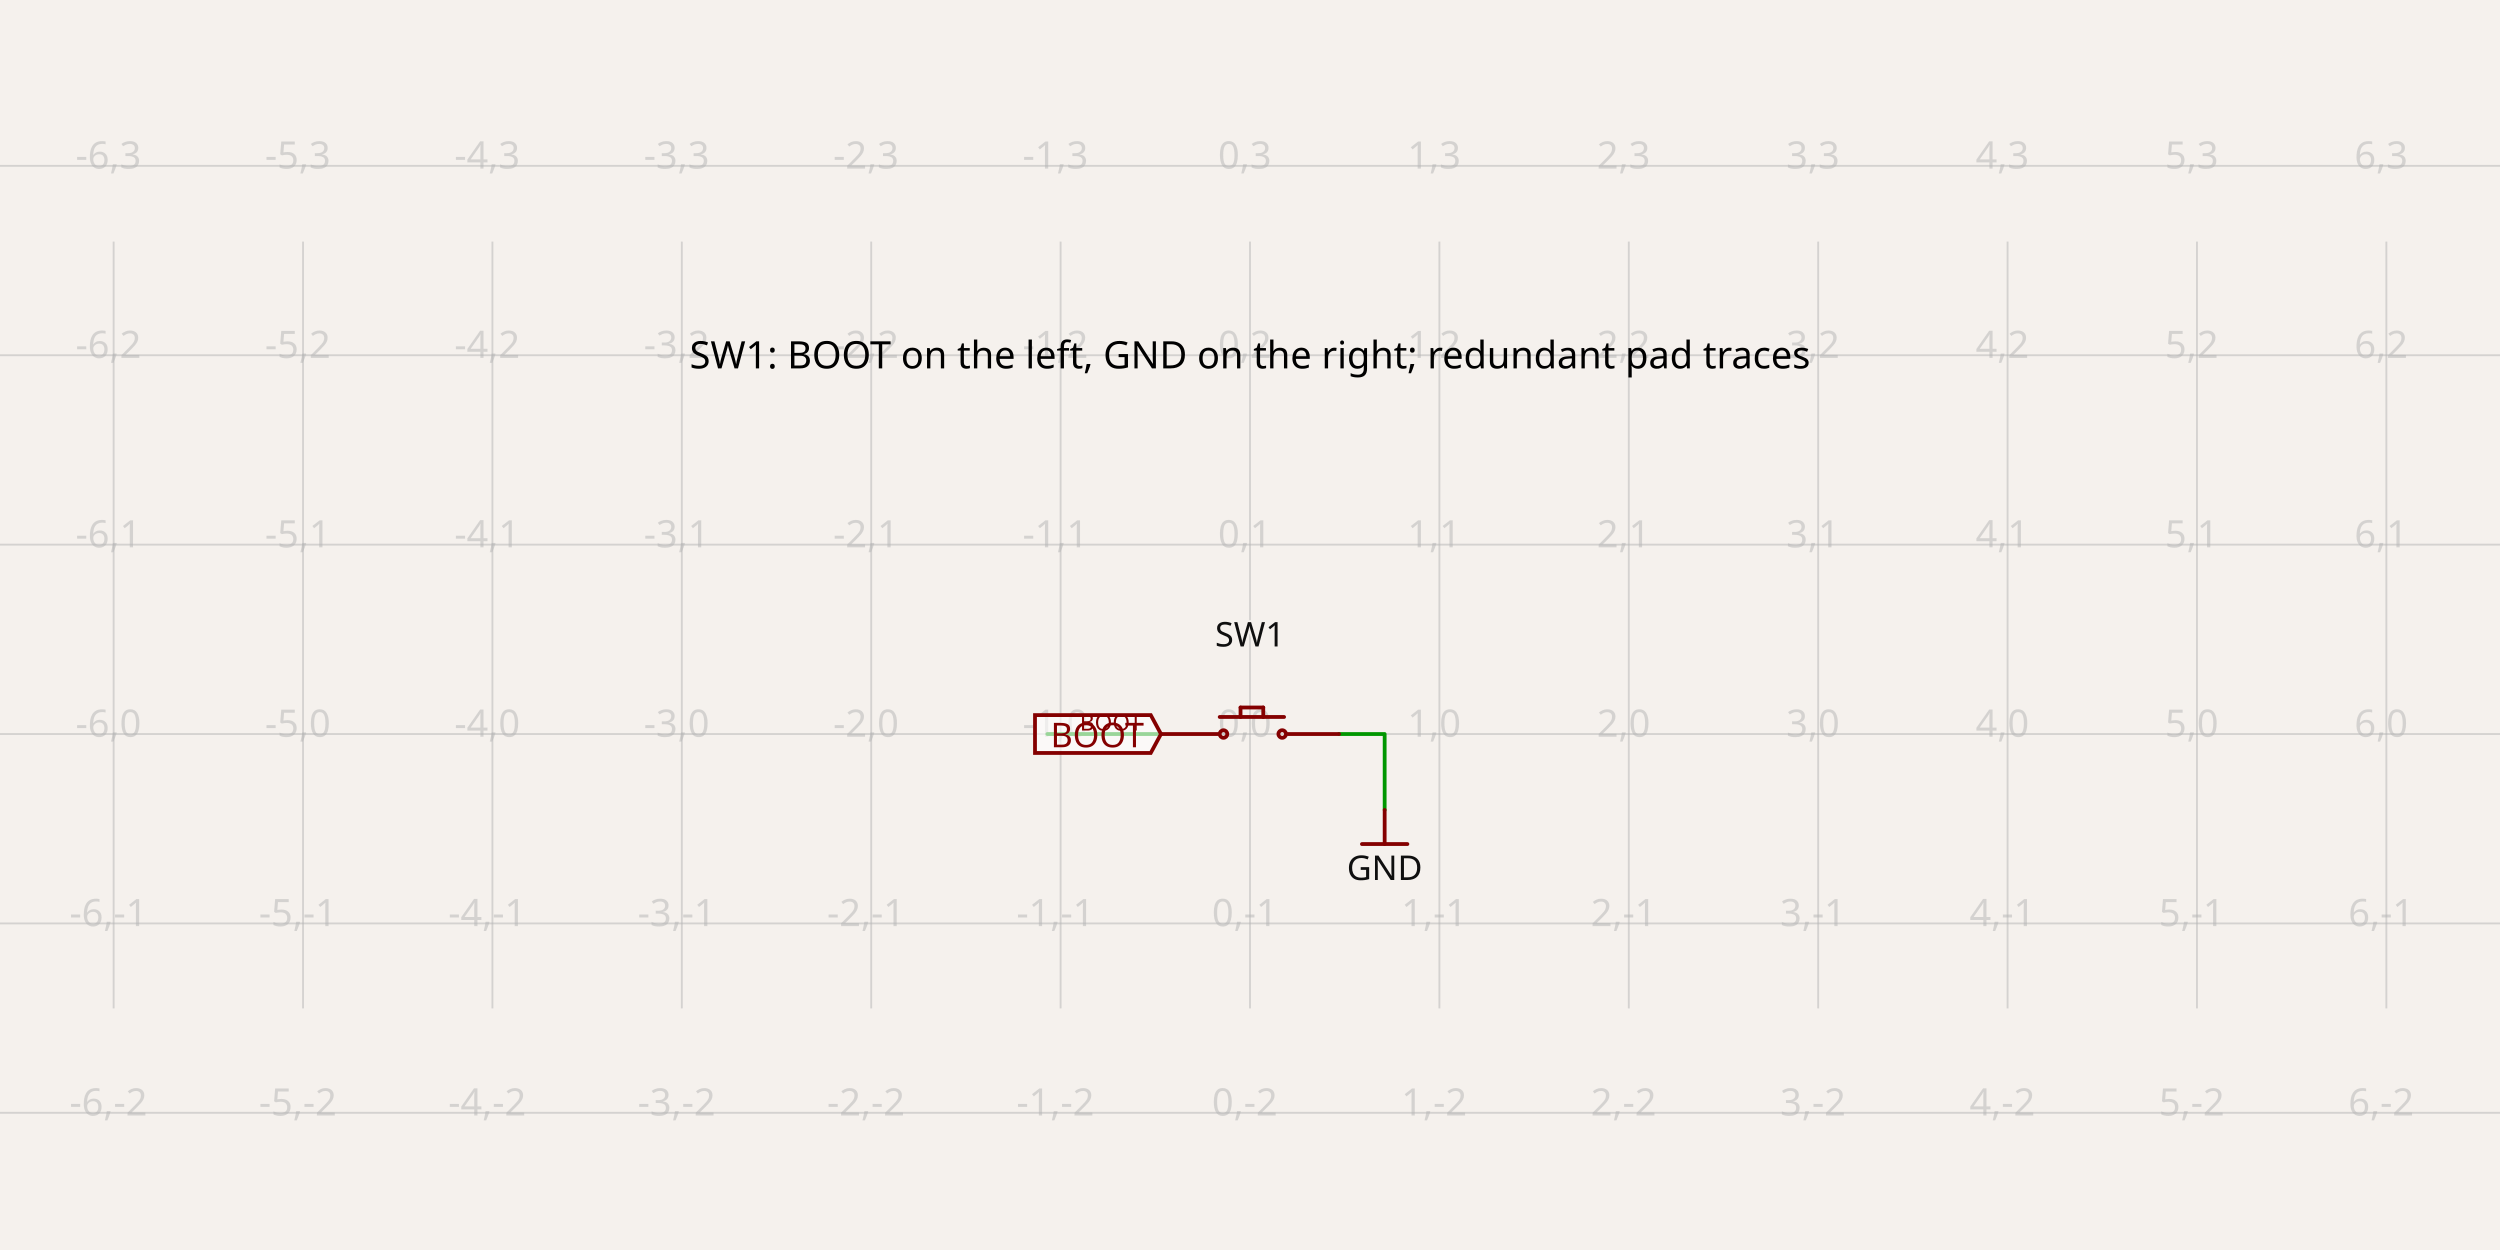
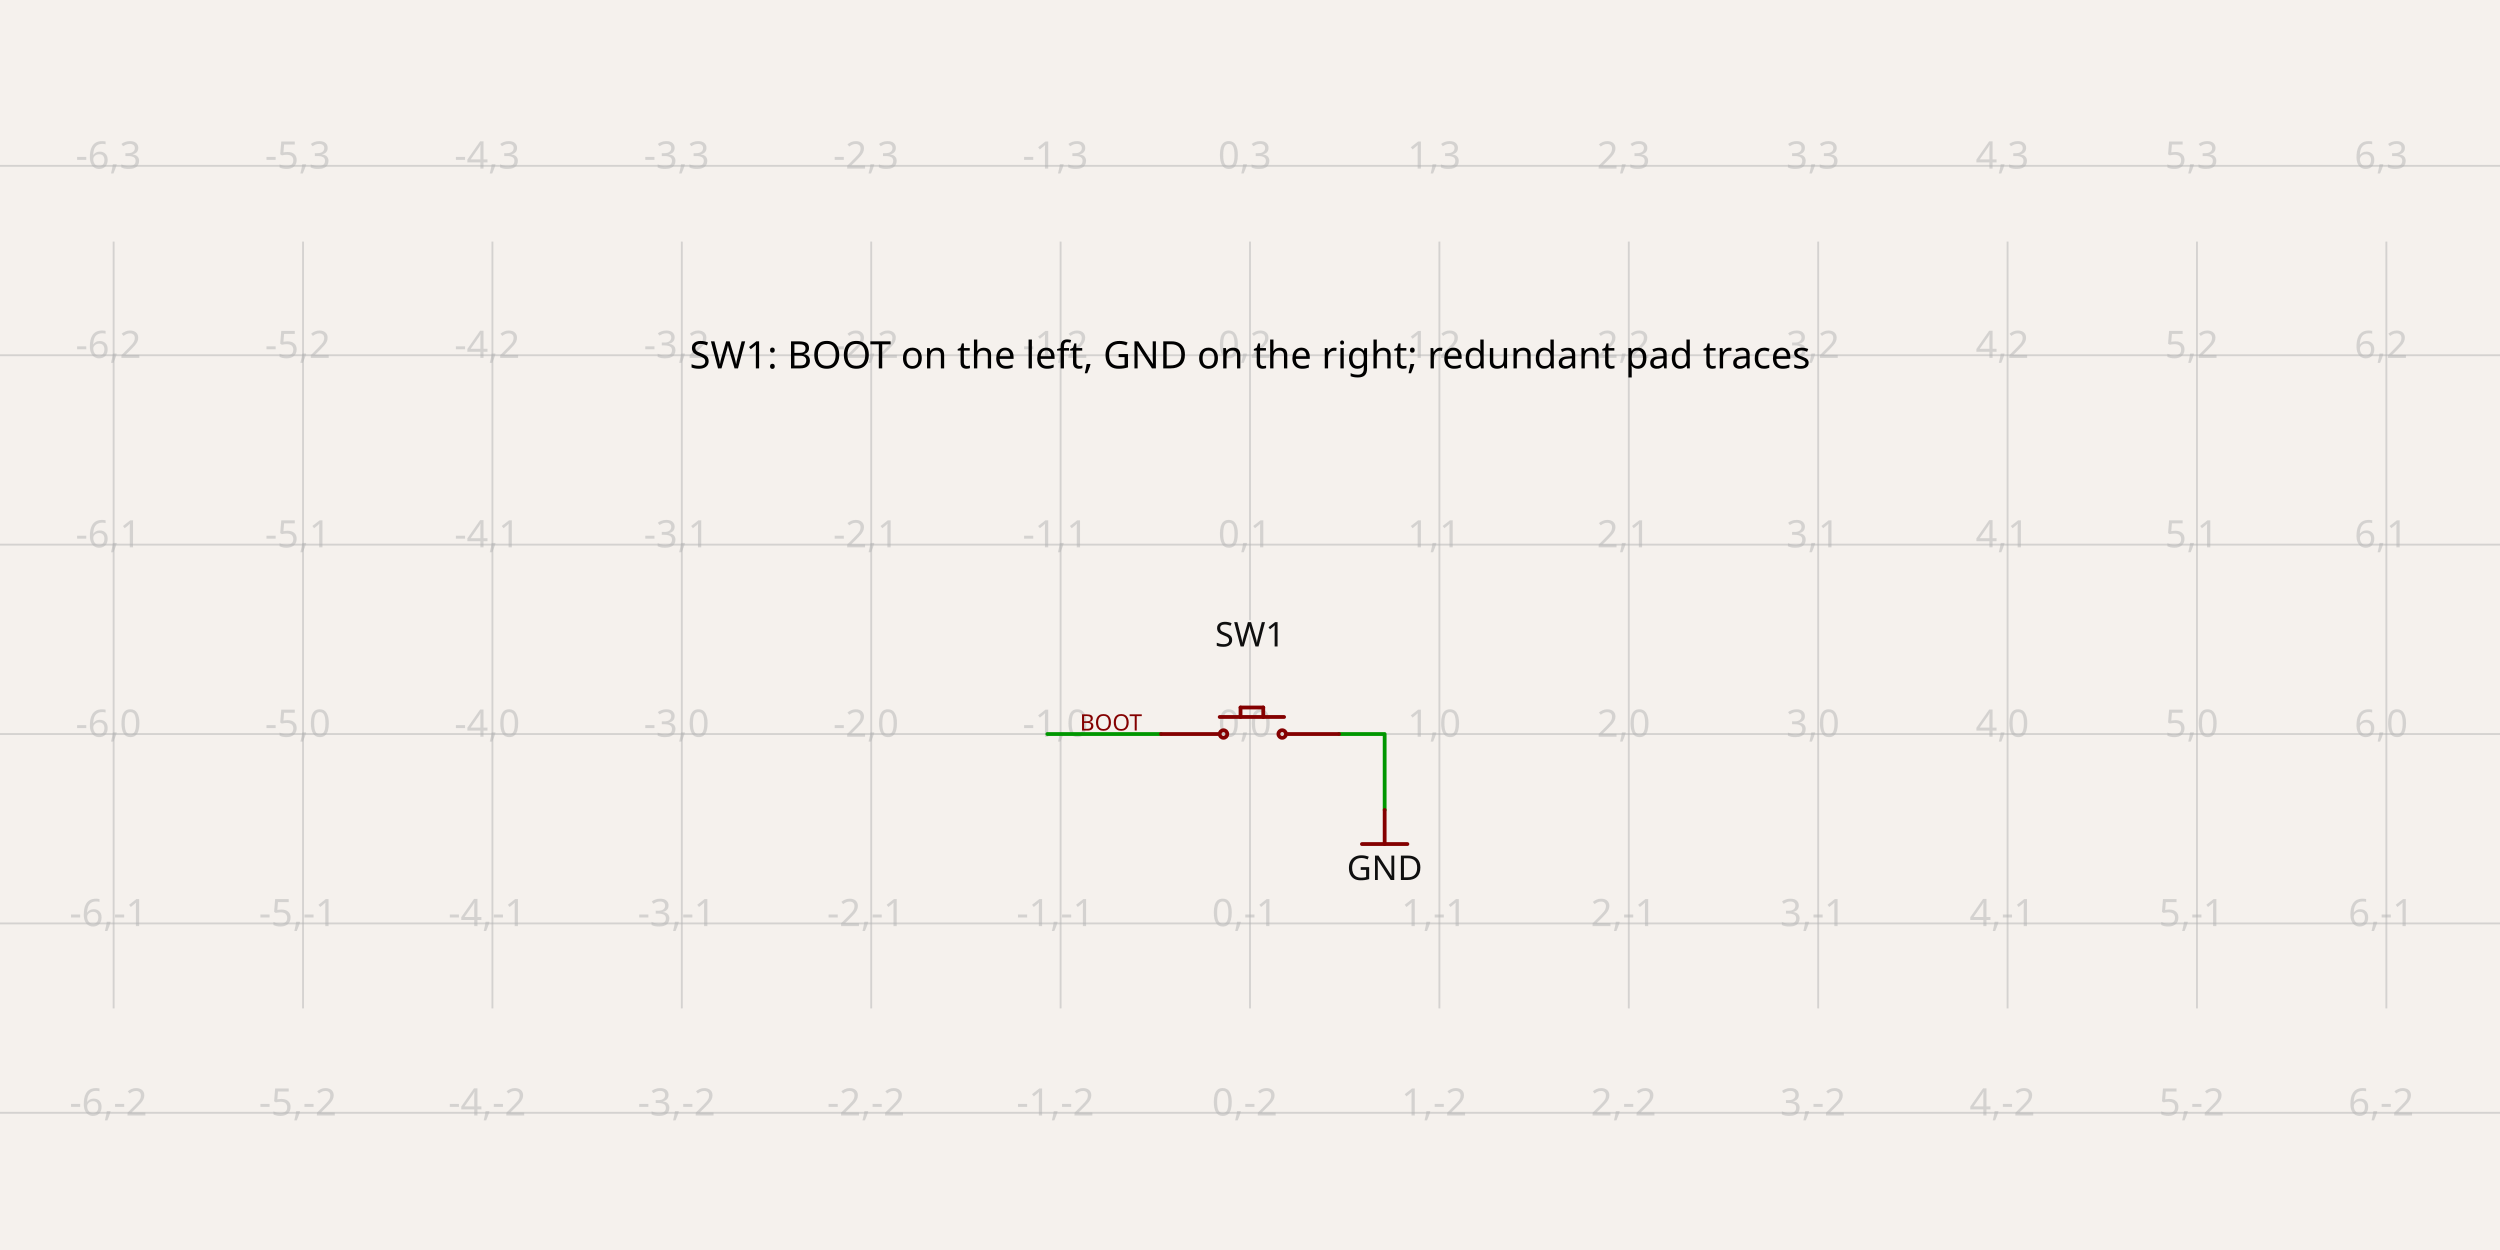
<svg xmlns="http://www.w3.org/2000/svg" class="tscircuit-schematic" width="1200" height="600" style="background-color: rgb(245, 241, 237)" data-real-to-screen-transform="matrix(90.9090909091,0,0,-90.9090909091,600,352.3303030303)" data-software-used-string="@tscircuit/core@0.0.1869">
  <style>
              .boundary { fill: rgb(245, 241, 237); }
              .schematic-boundary { fill: none; stroke: #fff; }
              .component { fill: none; stroke: rgb(132, 0, 0); }
              .chip { fill: rgb(255, 255, 194); stroke: rgb(132, 0, 0); }
              .component-pin { fill: none; stroke: rgb(132, 0, 0); }
              .text { font-family: sans-serif; fill: rgb(0, 150, 0); }
              .pin-number { fill: rgb(169, 0, 0); }
              .port-label { fill: rgb(0, 100, 100); }
              .component-name { fill: rgb(0, 100, 100); }
              
            </style>
  <rect class="boundary" x="0" y="0" width="1200" height="600" />
  <g class="grid sch-grid">
    <line x1="-36.364" y1="484.033" x2="-36.364" y2="115.967" stroke="rgb(181, 181, 181)" stroke-width="0.909" stroke-opacity="0.5" />
    <line x1="54.545" y1="484.033" x2="54.545" y2="115.967" stroke="rgb(181, 181, 181)" stroke-width="0.909" stroke-opacity="0.5" />
    <line x1="145.455" y1="484.033" x2="145.455" y2="115.967" stroke="rgb(181, 181, 181)" stroke-width="0.909" stroke-opacity="0.5" />
    <line x1="236.364" y1="484.033" x2="236.364" y2="115.967" stroke="rgb(181, 181, 181)" stroke-width="0.909" stroke-opacity="0.5" />
    <line x1="327.273" y1="484.033" x2="327.273" y2="115.967" stroke="rgb(181, 181, 181)" stroke-width="0.909" stroke-opacity="0.5" />
    <line x1="418.182" y1="484.033" x2="418.182" y2="115.967" stroke="rgb(181, 181, 181)" stroke-width="0.909" stroke-opacity="0.5" />
    <line x1="509.091" y1="484.033" x2="509.091" y2="115.967" stroke="rgb(181, 181, 181)" stroke-width="0.909" stroke-opacity="0.5" />
    <line x1="600" y1="484.033" x2="600" y2="115.967" stroke="rgb(181, 181, 181)" stroke-width="0.909" stroke-opacity="0.5" />
    <line x1="690.909" y1="484.033" x2="690.909" y2="115.967" stroke="rgb(181, 181, 181)" stroke-width="0.909" stroke-opacity="0.5" />
    <line x1="781.818" y1="484.033" x2="781.818" y2="115.967" stroke="rgb(181, 181, 181)" stroke-width="0.909" stroke-opacity="0.5" />
    <line x1="872.727" y1="484.033" x2="872.727" y2="115.967" stroke="rgb(181, 181, 181)" stroke-width="0.909" stroke-opacity="0.5" />
    <line x1="963.636" y1="484.033" x2="963.636" y2="115.967" stroke="rgb(181, 181, 181)" stroke-width="0.909" stroke-opacity="0.5" />
    <line x1="1054.545" y1="484.033" x2="1054.545" y2="115.967" stroke="rgb(181, 181, 181)" stroke-width="0.909" stroke-opacity="0.5" />
    <line x1="1145.455" y1="484.033" x2="1145.455" y2="115.967" stroke="rgb(181, 181, 181)" stroke-width="0.909" stroke-opacity="0.5" />
    <line x1="1236.364" y1="484.033" x2="1236.364" y2="115.967" stroke="rgb(181, 181, 181)" stroke-width="0.909" stroke-opacity="0.5" />
    <line x1="-6.002665031701326e-11" y1="534.148" x2="1200" y2="534.148" stroke="rgb(181, 181, 181)" stroke-width="0.909" stroke-opacity="0.5" />
    <line x1="-6.002665031701326e-11" y1="443.239" x2="1200" y2="443.239" stroke="rgb(181, 181, 181)" stroke-width="0.909" stroke-opacity="0.5" />
    <line x1="-6.002665031701326e-11" y1="352.33" x2="1200" y2="352.33" stroke="rgb(181, 181, 181)" stroke-width="0.909" stroke-opacity="0.5" />
    <line x1="-6.002665031701326e-11" y1="261.421" x2="1200" y2="261.421" stroke="rgb(181, 181, 181)" stroke-width="0.909" stroke-opacity="0.5" />
    <line x1="-6.002665031701326e-11" y1="170.512" x2="1200" y2="170.512" stroke="rgb(181, 181, 181)" stroke-width="0.909" stroke-opacity="0.5" />
    <line x1="-6.002665031701326e-11" y1="79.603" x2="1200" y2="79.603" stroke="rgb(181, 181, 181)" stroke-width="0.909" stroke-opacity="0.5" />
    <text x="-38.864" y="529.148" fill="rgb(181, 181, 181)" font-size="18.182" fill-opacity="0.5" text-anchor="middle" dominant-baseline="middle" font-family="sans-serif">-7,-2</text>
    <text x="-38.864" y="438.239" fill="rgb(181, 181, 181)" font-size="18.182" fill-opacity="0.5" text-anchor="middle" dominant-baseline="middle" font-family="sans-serif">-7,-1</text>
    <text x="-38.864" y="347.33" fill="rgb(181, 181, 181)" font-size="18.182" fill-opacity="0.5" text-anchor="middle" dominant-baseline="middle" font-family="sans-serif">-7,0</text>
    <text x="-38.864" y="256.421" fill="rgb(181, 181, 181)" font-size="18.182" fill-opacity="0.5" text-anchor="middle" dominant-baseline="middle" font-family="sans-serif">-7,1</text>
    <text x="-38.864" y="165.512" fill="rgb(181, 181, 181)" font-size="18.182" fill-opacity="0.5" text-anchor="middle" dominant-baseline="middle" font-family="sans-serif">-7,2</text>
    <text x="-38.864" y="74.603" fill="rgb(181, 181, 181)" font-size="18.182" fill-opacity="0.5" text-anchor="middle" dominant-baseline="middle" font-family="sans-serif">-7,3</text>
    <text x="52.045" y="529.148" fill="rgb(181, 181, 181)" font-size="18.182" fill-opacity="0.5" text-anchor="middle" dominant-baseline="middle" font-family="sans-serif">-6,-2</text>
    <text x="52.045" y="438.239" fill="rgb(181, 181, 181)" font-size="18.182" fill-opacity="0.5" text-anchor="middle" dominant-baseline="middle" font-family="sans-serif">-6,-1</text>
    <text x="52.045" y="347.33" fill="rgb(181, 181, 181)" font-size="18.182" fill-opacity="0.5" text-anchor="middle" dominant-baseline="middle" font-family="sans-serif">-6,0</text>
    <text x="52.045" y="256.421" fill="rgb(181, 181, 181)" font-size="18.182" fill-opacity="0.5" text-anchor="middle" dominant-baseline="middle" font-family="sans-serif">-6,1</text>
    <text x="52.045" y="165.512" fill="rgb(181, 181, 181)" font-size="18.182" fill-opacity="0.5" text-anchor="middle" dominant-baseline="middle" font-family="sans-serif">-6,2</text>
    <text x="52.045" y="74.603" fill="rgb(181, 181, 181)" font-size="18.182" fill-opacity="0.5" text-anchor="middle" dominant-baseline="middle" font-family="sans-serif">-6,3</text>
    <text x="142.955" y="529.148" fill="rgb(181, 181, 181)" font-size="18.182" fill-opacity="0.5" text-anchor="middle" dominant-baseline="middle" font-family="sans-serif">-5,-2</text>
    <text x="142.955" y="438.239" fill="rgb(181, 181, 181)" font-size="18.182" fill-opacity="0.5" text-anchor="middle" dominant-baseline="middle" font-family="sans-serif">-5,-1</text>
    <text x="142.955" y="347.33" fill="rgb(181, 181, 181)" font-size="18.182" fill-opacity="0.5" text-anchor="middle" dominant-baseline="middle" font-family="sans-serif">-5,0</text>
    <text x="142.955" y="256.421" fill="rgb(181, 181, 181)" font-size="18.182" fill-opacity="0.5" text-anchor="middle" dominant-baseline="middle" font-family="sans-serif">-5,1</text>
    <text x="142.955" y="165.512" fill="rgb(181, 181, 181)" font-size="18.182" fill-opacity="0.5" text-anchor="middle" dominant-baseline="middle" font-family="sans-serif">-5,2</text>
    <text x="142.955" y="74.603" fill="rgb(181, 181, 181)" font-size="18.182" fill-opacity="0.5" text-anchor="middle" dominant-baseline="middle" font-family="sans-serif">-5,3</text>
    <text x="233.864" y="529.148" fill="rgb(181, 181, 181)" font-size="18.182" fill-opacity="0.5" text-anchor="middle" dominant-baseline="middle" font-family="sans-serif">-4,-2</text>
    <text x="233.864" y="438.239" fill="rgb(181, 181, 181)" font-size="18.182" fill-opacity="0.5" text-anchor="middle" dominant-baseline="middle" font-family="sans-serif">-4,-1</text>
    <text x="233.864" y="347.33" fill="rgb(181, 181, 181)" font-size="18.182" fill-opacity="0.5" text-anchor="middle" dominant-baseline="middle" font-family="sans-serif">-4,0</text>
    <text x="233.864" y="256.421" fill="rgb(181, 181, 181)" font-size="18.182" fill-opacity="0.5" text-anchor="middle" dominant-baseline="middle" font-family="sans-serif">-4,1</text>
    <text x="233.864" y="165.512" fill="rgb(181, 181, 181)" font-size="18.182" fill-opacity="0.5" text-anchor="middle" dominant-baseline="middle" font-family="sans-serif">-4,2</text>
    <text x="233.864" y="74.603" fill="rgb(181, 181, 181)" font-size="18.182" fill-opacity="0.5" text-anchor="middle" dominant-baseline="middle" font-family="sans-serif">-4,3</text>
    <text x="324.773" y="529.148" fill="rgb(181, 181, 181)" font-size="18.182" fill-opacity="0.5" text-anchor="middle" dominant-baseline="middle" font-family="sans-serif">-3,-2</text>
    <text x="324.773" y="438.239" fill="rgb(181, 181, 181)" font-size="18.182" fill-opacity="0.5" text-anchor="middle" dominant-baseline="middle" font-family="sans-serif">-3,-1</text>
    <text x="324.773" y="347.33" fill="rgb(181, 181, 181)" font-size="18.182" fill-opacity="0.5" text-anchor="middle" dominant-baseline="middle" font-family="sans-serif">-3,0</text>
    <text x="324.773" y="256.421" fill="rgb(181, 181, 181)" font-size="18.182" fill-opacity="0.5" text-anchor="middle" dominant-baseline="middle" font-family="sans-serif">-3,1</text>
    <text x="324.773" y="165.512" fill="rgb(181, 181, 181)" font-size="18.182" fill-opacity="0.5" text-anchor="middle" dominant-baseline="middle" font-family="sans-serif">-3,2</text>
    <text x="324.773" y="74.603" fill="rgb(181, 181, 181)" font-size="18.182" fill-opacity="0.5" text-anchor="middle" dominant-baseline="middle" font-family="sans-serif">-3,3</text>
    <text x="415.682" y="529.148" fill="rgb(181, 181, 181)" font-size="18.182" fill-opacity="0.5" text-anchor="middle" dominant-baseline="middle" font-family="sans-serif">-2,-2</text>
    <text x="415.682" y="438.239" fill="rgb(181, 181, 181)" font-size="18.182" fill-opacity="0.5" text-anchor="middle" dominant-baseline="middle" font-family="sans-serif">-2,-1</text>
    <text x="415.682" y="347.33" fill="rgb(181, 181, 181)" font-size="18.182" fill-opacity="0.5" text-anchor="middle" dominant-baseline="middle" font-family="sans-serif">-2,0</text>
    <text x="415.682" y="256.421" fill="rgb(181, 181, 181)" font-size="18.182" fill-opacity="0.5" text-anchor="middle" dominant-baseline="middle" font-family="sans-serif">-2,1</text>
    <text x="415.682" y="165.512" fill="rgb(181, 181, 181)" font-size="18.182" fill-opacity="0.5" text-anchor="middle" dominant-baseline="middle" font-family="sans-serif">-2,2</text>
    <text x="415.682" y="74.603" fill="rgb(181, 181, 181)" font-size="18.182" fill-opacity="0.5" text-anchor="middle" dominant-baseline="middle" font-family="sans-serif">-2,3</text>
    <text x="506.591" y="529.148" fill="rgb(181, 181, 181)" font-size="18.182" fill-opacity="0.5" text-anchor="middle" dominant-baseline="middle" font-family="sans-serif">-1,-2</text>
    <text x="506.591" y="438.239" fill="rgb(181, 181, 181)" font-size="18.182" fill-opacity="0.5" text-anchor="middle" dominant-baseline="middle" font-family="sans-serif">-1,-1</text>
    <text x="506.591" y="347.33" fill="rgb(181, 181, 181)" font-size="18.182" fill-opacity="0.5" text-anchor="middle" dominant-baseline="middle" font-family="sans-serif">-1,0</text>
    <text x="506.591" y="256.421" fill="rgb(181, 181, 181)" font-size="18.182" fill-opacity="0.5" text-anchor="middle" dominant-baseline="middle" font-family="sans-serif">-1,1</text>
    <text x="506.591" y="165.512" fill="rgb(181, 181, 181)" font-size="18.182" fill-opacity="0.5" text-anchor="middle" dominant-baseline="middle" font-family="sans-serif">-1,2</text>
    <text x="506.591" y="74.603" fill="rgb(181, 181, 181)" font-size="18.182" fill-opacity="0.5" text-anchor="middle" dominant-baseline="middle" font-family="sans-serif">-1,3</text>
    <text x="597.5" y="529.148" fill="rgb(181, 181, 181)" font-size="18.182" fill-opacity="0.5" text-anchor="middle" dominant-baseline="middle" font-family="sans-serif">0,-2</text>
    <text x="597.5" y="438.239" fill="rgb(181, 181, 181)" font-size="18.182" fill-opacity="0.5" text-anchor="middle" dominant-baseline="middle" font-family="sans-serif">0,-1</text>
    <text x="597.5" y="347.33" fill="rgb(181, 181, 181)" font-size="18.182" fill-opacity="0.5" text-anchor="middle" dominant-baseline="middle" font-family="sans-serif">0,0</text>
    <text x="597.5" y="256.421" fill="rgb(181, 181, 181)" font-size="18.182" fill-opacity="0.5" text-anchor="middle" dominant-baseline="middle" font-family="sans-serif">0,1</text>
    <text x="597.5" y="165.512" fill="rgb(181, 181, 181)" font-size="18.182" fill-opacity="0.5" text-anchor="middle" dominant-baseline="middle" font-family="sans-serif">0,2</text>
    <text x="597.5" y="74.603" fill="rgb(181, 181, 181)" font-size="18.182" fill-opacity="0.5" text-anchor="middle" dominant-baseline="middle" font-family="sans-serif">0,3</text>
    <text x="688.409" y="529.148" fill="rgb(181, 181, 181)" font-size="18.182" fill-opacity="0.5" text-anchor="middle" dominant-baseline="middle" font-family="sans-serif">1,-2</text>
    <text x="688.409" y="438.239" fill="rgb(181, 181, 181)" font-size="18.182" fill-opacity="0.5" text-anchor="middle" dominant-baseline="middle" font-family="sans-serif">1,-1</text>
    <text x="688.409" y="347.33" fill="rgb(181, 181, 181)" font-size="18.182" fill-opacity="0.5" text-anchor="middle" dominant-baseline="middle" font-family="sans-serif">1,0</text>
    <text x="688.409" y="256.421" fill="rgb(181, 181, 181)" font-size="18.182" fill-opacity="0.5" text-anchor="middle" dominant-baseline="middle" font-family="sans-serif">1,1</text>
    <text x="688.409" y="165.512" fill="rgb(181, 181, 181)" font-size="18.182" fill-opacity="0.5" text-anchor="middle" dominant-baseline="middle" font-family="sans-serif">1,2</text>
    <text x="688.409" y="74.603" fill="rgb(181, 181, 181)" font-size="18.182" fill-opacity="0.5" text-anchor="middle" dominant-baseline="middle" font-family="sans-serif">1,3</text>
    <text x="779.318" y="529.148" fill="rgb(181, 181, 181)" font-size="18.182" fill-opacity="0.5" text-anchor="middle" dominant-baseline="middle" font-family="sans-serif">2,-2</text>
    <text x="779.318" y="438.239" fill="rgb(181, 181, 181)" font-size="18.182" fill-opacity="0.5" text-anchor="middle" dominant-baseline="middle" font-family="sans-serif">2,-1</text>
    <text x="779.318" y="347.33" fill="rgb(181, 181, 181)" font-size="18.182" fill-opacity="0.5" text-anchor="middle" dominant-baseline="middle" font-family="sans-serif">2,0</text>
    <text x="779.318" y="256.421" fill="rgb(181, 181, 181)" font-size="18.182" fill-opacity="0.5" text-anchor="middle" dominant-baseline="middle" font-family="sans-serif">2,1</text>
    <text x="779.318" y="165.512" fill="rgb(181, 181, 181)" font-size="18.182" fill-opacity="0.5" text-anchor="middle" dominant-baseline="middle" font-family="sans-serif">2,2</text>
    <text x="779.318" y="74.603" fill="rgb(181, 181, 181)" font-size="18.182" fill-opacity="0.5" text-anchor="middle" dominant-baseline="middle" font-family="sans-serif">2,3</text>
    <text x="870.227" y="529.148" fill="rgb(181, 181, 181)" font-size="18.182" fill-opacity="0.5" text-anchor="middle" dominant-baseline="middle" font-family="sans-serif">3,-2</text>
    <text x="870.227" y="438.239" fill="rgb(181, 181, 181)" font-size="18.182" fill-opacity="0.5" text-anchor="middle" dominant-baseline="middle" font-family="sans-serif">3,-1</text>
    <text x="870.227" y="347.33" fill="rgb(181, 181, 181)" font-size="18.182" fill-opacity="0.5" text-anchor="middle" dominant-baseline="middle" font-family="sans-serif">3,0</text>
    <text x="870.227" y="256.421" fill="rgb(181, 181, 181)" font-size="18.182" fill-opacity="0.5" text-anchor="middle" dominant-baseline="middle" font-family="sans-serif">3,1</text>
    <text x="870.227" y="165.512" fill="rgb(181, 181, 181)" font-size="18.182" fill-opacity="0.5" text-anchor="middle" dominant-baseline="middle" font-family="sans-serif">3,2</text>
    <text x="870.227" y="74.603" fill="rgb(181, 181, 181)" font-size="18.182" fill-opacity="0.5" text-anchor="middle" dominant-baseline="middle" font-family="sans-serif">3,3</text>
    <text x="961.136" y="529.148" fill="rgb(181, 181, 181)" font-size="18.182" fill-opacity="0.5" text-anchor="middle" dominant-baseline="middle" font-family="sans-serif">4,-2</text>
    <text x="961.136" y="438.239" fill="rgb(181, 181, 181)" font-size="18.182" fill-opacity="0.5" text-anchor="middle" dominant-baseline="middle" font-family="sans-serif">4,-1</text>
    <text x="961.136" y="347.33" fill="rgb(181, 181, 181)" font-size="18.182" fill-opacity="0.5" text-anchor="middle" dominant-baseline="middle" font-family="sans-serif">4,0</text>
    <text x="961.136" y="256.421" fill="rgb(181, 181, 181)" font-size="18.182" fill-opacity="0.5" text-anchor="middle" dominant-baseline="middle" font-family="sans-serif">4,1</text>
    <text x="961.136" y="165.512" fill="rgb(181, 181, 181)" font-size="18.182" fill-opacity="0.5" text-anchor="middle" dominant-baseline="middle" font-family="sans-serif">4,2</text>
    <text x="961.136" y="74.603" fill="rgb(181, 181, 181)" font-size="18.182" fill-opacity="0.5" text-anchor="middle" dominant-baseline="middle" font-family="sans-serif">4,3</text>
    <text x="1052.045" y="529.148" fill="rgb(181, 181, 181)" font-size="18.182" fill-opacity="0.5" text-anchor="middle" dominant-baseline="middle" font-family="sans-serif">5,-2</text>
    <text x="1052.045" y="438.239" fill="rgb(181, 181, 181)" font-size="18.182" fill-opacity="0.5" text-anchor="middle" dominant-baseline="middle" font-family="sans-serif">5,-1</text>
    <text x="1052.045" y="347.33" fill="rgb(181, 181, 181)" font-size="18.182" fill-opacity="0.5" text-anchor="middle" dominant-baseline="middle" font-family="sans-serif">5,0</text>
    <text x="1052.045" y="256.421" fill="rgb(181, 181, 181)" font-size="18.182" fill-opacity="0.5" text-anchor="middle" dominant-baseline="middle" font-family="sans-serif">5,1</text>
    <text x="1052.045" y="165.512" fill="rgb(181, 181, 181)" font-size="18.182" fill-opacity="0.5" text-anchor="middle" dominant-baseline="middle" font-family="sans-serif">5,2</text>
    <text x="1052.045" y="74.603" fill="rgb(181, 181, 181)" font-size="18.182" fill-opacity="0.5" text-anchor="middle" dominant-baseline="middle" font-family="sans-serif">5,3</text>
    <text x="1142.955" y="529.148" fill="rgb(181, 181, 181)" font-size="18.182" fill-opacity="0.5" text-anchor="middle" dominant-baseline="middle" font-family="sans-serif">6,-2</text>
    <text x="1142.955" y="438.239" fill="rgb(181, 181, 181)" font-size="18.182" fill-opacity="0.5" text-anchor="middle" dominant-baseline="middle" font-family="sans-serif">6,-1</text>
    <text x="1142.955" y="347.33" fill="rgb(181, 181, 181)" font-size="18.182" fill-opacity="0.5" text-anchor="middle" dominant-baseline="middle" font-family="sans-serif">6,0</text>
    <text x="1142.955" y="256.421" fill="rgb(181, 181, 181)" font-size="18.182" fill-opacity="0.5" text-anchor="middle" dominant-baseline="middle" font-family="sans-serif">6,1</text>
    <text x="1142.955" y="165.512" fill="rgb(181, 181, 181)" font-size="18.182" fill-opacity="0.5" text-anchor="middle" dominant-baseline="middle" font-family="sans-serif">6,2</text>
    <text x="1142.955" y="74.603" fill="rgb(181, 181, 181)" font-size="18.182" fill-opacity="0.5" text-anchor="middle" dominant-baseline="middle" font-family="sans-serif">6,3</text>
    <text x="1233.864" y="529.148" fill="rgb(181, 181, 181)" font-size="18.182" fill-opacity="0.5" text-anchor="middle" dominant-baseline="middle" font-family="sans-serif">7,-2</text>
    <text x="1233.864" y="438.239" fill="rgb(181, 181, 181)" font-size="18.182" fill-opacity="0.5" text-anchor="middle" dominant-baseline="middle" font-family="sans-serif">7,-1</text>
    <text x="1233.864" y="347.33" fill="rgb(181, 181, 181)" font-size="18.182" fill-opacity="0.5" text-anchor="middle" dominant-baseline="middle" font-family="sans-serif">7,0</text>
    <text x="1233.864" y="256.421" fill="rgb(181, 181, 181)" font-size="18.182" fill-opacity="0.5" text-anchor="middle" dominant-baseline="middle" font-family="sans-serif">7,1</text>
    <text x="1233.864" y="165.512" fill="rgb(181, 181, 181)" font-size="18.182" fill-opacity="0.5" text-anchor="middle" dominant-baseline="middle" font-family="sans-serif">7,2</text>
    <text x="1233.864" y="74.603" fill="rgb(181, 181, 181)" font-size="18.182" fill-opacity="0.5" text-anchor="middle" dominant-baseline="middle" font-family="sans-serif">7,3</text>
  </g>
  <g class="trace sch-trace" data-layer="base" data-circuit-json-type="schematic_trace" data-schematic-trace-id="schematic_trace_0" data-subcircuit-connectivity-map-key="unnamedsubcircuitsubcircuit_source_group_0_connectivity_net1">
    <path d="M 642.727 352.33 L 664.636 352.33 L 664.636 388.785" class="trace-invisible-hover-outline sch-trace-hitbox" stroke="rgb(0, 150, 0)" fill="none" stroke-width="14.545px" stroke-linecap="round" opacity="0" stroke-linejoin="round" />
    <path class="sch-trace-path" d="M 642.727 352.33 L 664.636 352.33 L 664.636 388.785" stroke="rgb(0, 150, 0)" fill="none" stroke-width="1.818px" stroke-linecap="round" stroke-linejoin="round" />
  </g>
  <g class="trace sch-trace" data-layer="base" data-circuit-json-type="schematic_trace" data-schematic-trace-id="schematic_trace_1" data-subcircuit-connectivity-map-key="unnamedsubcircuitsubcircuit_source_group_0_connectivity_net0">
    <path d="M 557.273 352.33 L 502.727 352.33" class="trace-invisible-hover-outline sch-trace-hitbox" stroke="rgb(0, 150, 0)" fill="none" stroke-width="14.545px" stroke-linecap="round" opacity="0" stroke-linejoin="round" />
    <path class="sch-trace-path" d="M 557.273 352.33 L 502.727 352.33" stroke="rgb(0, 150, 0)" fill="none" stroke-width="1.818px" stroke-linecap="round" stroke-linejoin="round" />
  </g>
  <g class="trace-overlays sch-trace-overlays" data-layer="overlay" data-circuit-json-type="schematic_trace" data-schematic-trace-id="schematic_trace_0" data-subcircuit-connectivity-map-key="unnamedsubcircuitsubcircuit_source_group_0_connectivity_net1" />
  <g class="trace-overlays sch-trace-overlays" data-layer="overlay" data-circuit-json-type="schematic_trace" data-schematic-trace-id="schematic_trace_1" data-subcircuit-connectivity-map-key="unnamedsubcircuitsubcircuit_source_group_0_connectivity_net0" />
  <g class="sch-component" data-circuit-json-type="schematic_component" data-schematic-component-id="schematic_component_0">
    <rect class="component-overlay sch-component-overlay" x="557.273" y="339.603" width="85.455" height="12.727" fill="transparent" />
    <path class="sch-component-symbol-path" d="M 595.455 339.603 L 595.455 344.148" stroke="rgb(132, 0, 0)" fill="none" stroke-width="1.818px" stroke-linecap="round" />
    <path class="sch-component-symbol-path" d="M 595.455 339.603 L 606.364 339.603" stroke="rgb(132, 0, 0)" fill="none" stroke-width="1.818px" stroke-linecap="round" />
    <path class="sch-component-symbol-path" d="M 606.364 339.603 L 606.364 344.148" stroke="rgb(132, 0, 0)" fill="none" stroke-width="1.818px" stroke-linecap="round" />
    <path class="sch-component-symbol-path" d="M 557.273 352.33 L 584.545 352.33" stroke="rgb(132, 0, 0)" fill="none" stroke-width="1.818px" stroke-linecap="round" />
    <path class="sch-component-symbol-path" d="M 585.455 344.148 L 616.364 344.148" stroke="rgb(132, 0, 0)" fill="none" stroke-width="1.818px" stroke-linecap="round" />
    <path class="sch-component-symbol-path" d="M 618.182 352.33 L 642.727 352.33" stroke="rgb(132, 0, 0)" fill="none" stroke-width="1.818px" stroke-linecap="round" />
    <text class="sch-component-name sch-component-text" x="600" y="315.107" stroke="rgb(245, 241, 237)" stroke-width="1.818px" paint-order="stroke" fill="rgb(15, 15, 15)" font-family="sans-serif" text-anchor="middle" dominant-baseline="ideographic" font-size="16.364px">SW1</text>
    <text class="sch-component-text" x="600" y="380.463" fill="rgb(15, 15, 15)" font-family="sans-serif" text-anchor="middle" dominant-baseline="hanging" font-size="16.364px" />
    <circle class="sch-component-symbol-circle" cx="587.273" cy="352.33" r="1.818px" stroke-width="1.818px" fill="none" stroke="rgb(132, 0, 0)" />
    <circle class="sch-component-symbol-circle" cx="615.455" cy="352.33" r="1.818px" stroke-width="1.818px" fill="none" stroke="rgb(132, 0, 0)" />
  </g>
  <g class="schematic-port-hover sch-port-hover" data-schematic-port-id="source_port_0">
    <circle cx="557.273" cy="352.33" r="3.636" fill="red" opacity="0" />
  </g>
  <g class="schematic-port-hover sch-port-hover" data-schematic-port-id="source_port_1">
    <circle cx="557.273" cy="352.33" r="3.636" fill="red" opacity="0" />
  </g>
  <g class="schematic-port-hover sch-port-hover" data-schematic-port-id="source_port_2">
    <circle cx="642.727" cy="352.33" r="3.636" fill="red" opacity="0" />
  </g>
  <g class="schematic-port-hover sch-port-hover" data-schematic-port-id="source_port_3">
    <circle cx="642.727" cy="352.33" r="3.636" fill="red" opacity="0" />
  </g>
  <rect class="component-overlay sch-component-overlay sch-net-label-overlay" data-circuit-json-type="schematic_net_label" data-schematic-net-label-id="schematic_net_label_0" x="653.727" y="388.785" width="21.818" height="16.364" fill="transparent" />
  <path class="sch-net-label-symbol-path" data-circuit-json-type="schematic_net_label" data-schematic-net-label-id="schematic_net_label_0" d="M 653.727 405.148 L 675.545 405.148" stroke="rgb(132, 0, 0)" fill="none" stroke-width="1.818px" stroke-linecap="round" />
  <path class="sch-net-label-symbol-path" data-circuit-json-type="schematic_net_label" data-schematic-net-label-id="schematic_net_label_0" d="M 664.636 405.148 L 664.636 388.785" stroke="rgb(132, 0, 0)" fill="none" stroke-width="1.818px" stroke-linecap="round" />
  <text class="sch-net-label-symbol-text" data-circuit-json-type="schematic_net_label" data-schematic-net-label-id="schematic_net_label_0" x="664.636" y="409.694" fill="rgb(15, 15, 15)" font-family="sans-serif" text-anchor="middle" dominant-baseline="hanging" font-size="16.364px">GND</text>
-   <path class="net-label sch-net-label" data-circuit-json-type="schematic_net_label" data-schematic-net-label-id="schematic_net_label_1" d="     M 557.273,352.33     L 552.364,361.421     L 496.8,361.421     L 496.8,343.239     L 552.364,343.239     Z   " fill="rgba(255, 255, 255, 0.6)" stroke="rgb(132, 0, 0)" stroke-width="1.818px" />
-   <text class="net-label-text sch-net-label-text" data-circuit-json-type="schematic_net_label" data-schematic-net-label-id="schematic_net_label_1" x="549.091" y="352.33" fill="rgb(132, 0, 0)" text-anchor="end" dominant-baseline="central" font-family="sans-serif" font-variant-numeric="tabular-nums" font-size="16.364px" transform="">BOOT</text>
  <text class="sch-text" x="600" y="170.512" fill="#000000" text-anchor="middle" dominant-baseline="middle" font-family="sans-serif" font-size="18.182px" transform="rotate(0, 600, 170.5121)">SW1: BOOT on the left, GND on the right; redundant pad traces</text>
  <text class="sch-text" x="548.182" y="346.876" fill="rgb(132, 0, 0)" text-anchor="end" dominant-baseline="middle" font-family="sans-serif" font-size="10.909px" transform="rotate(0, 548.1818, 346.8758)">BOOT</text>
</svg>
